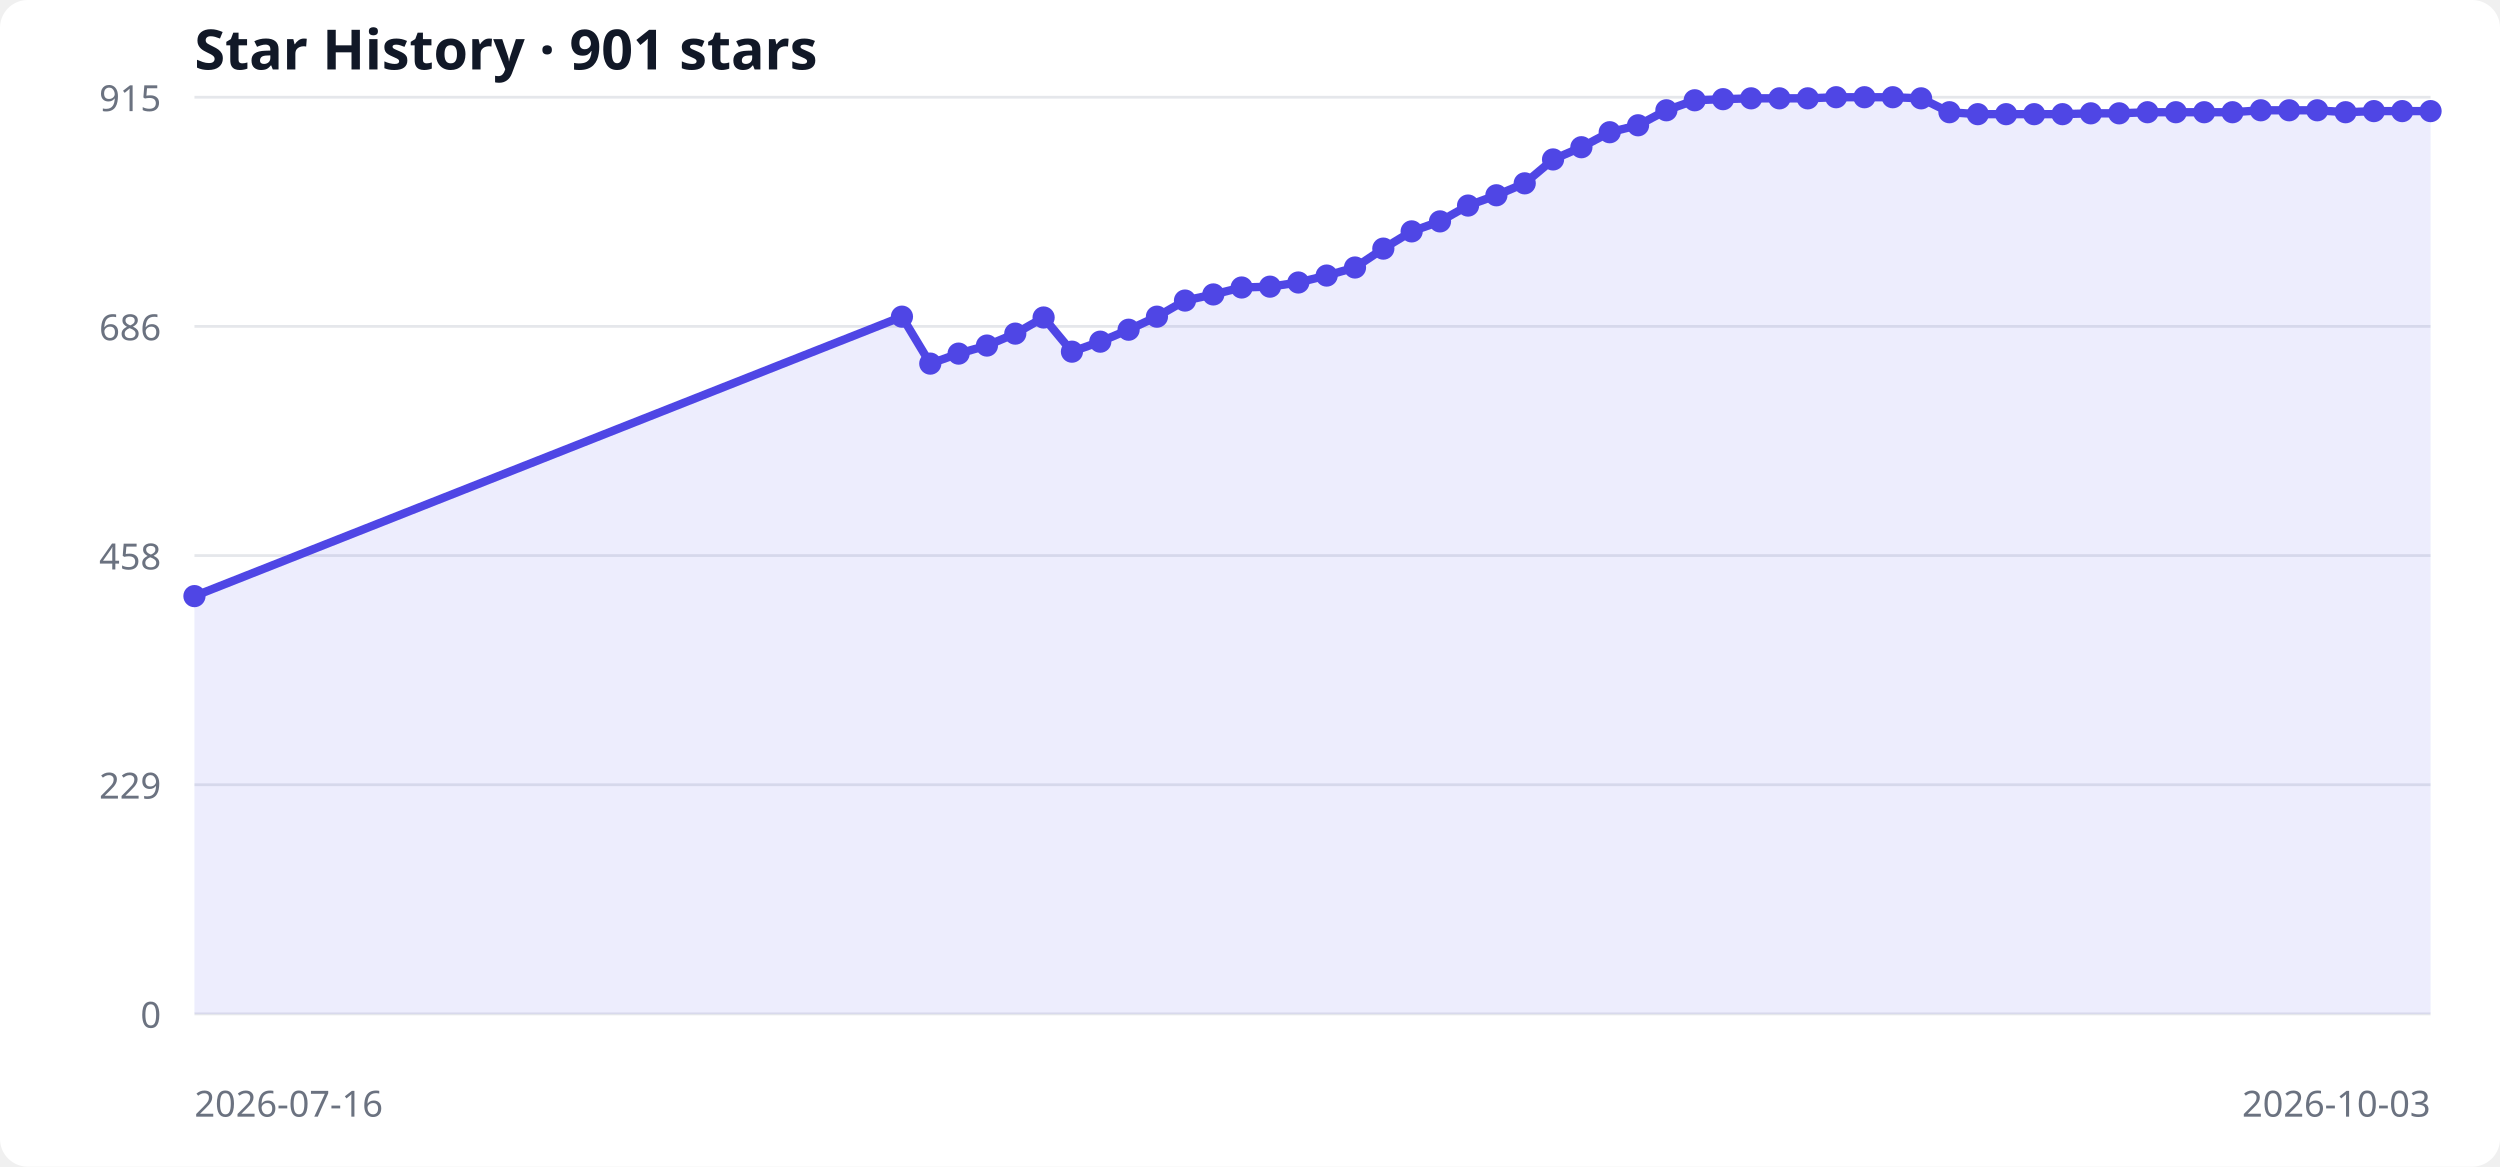
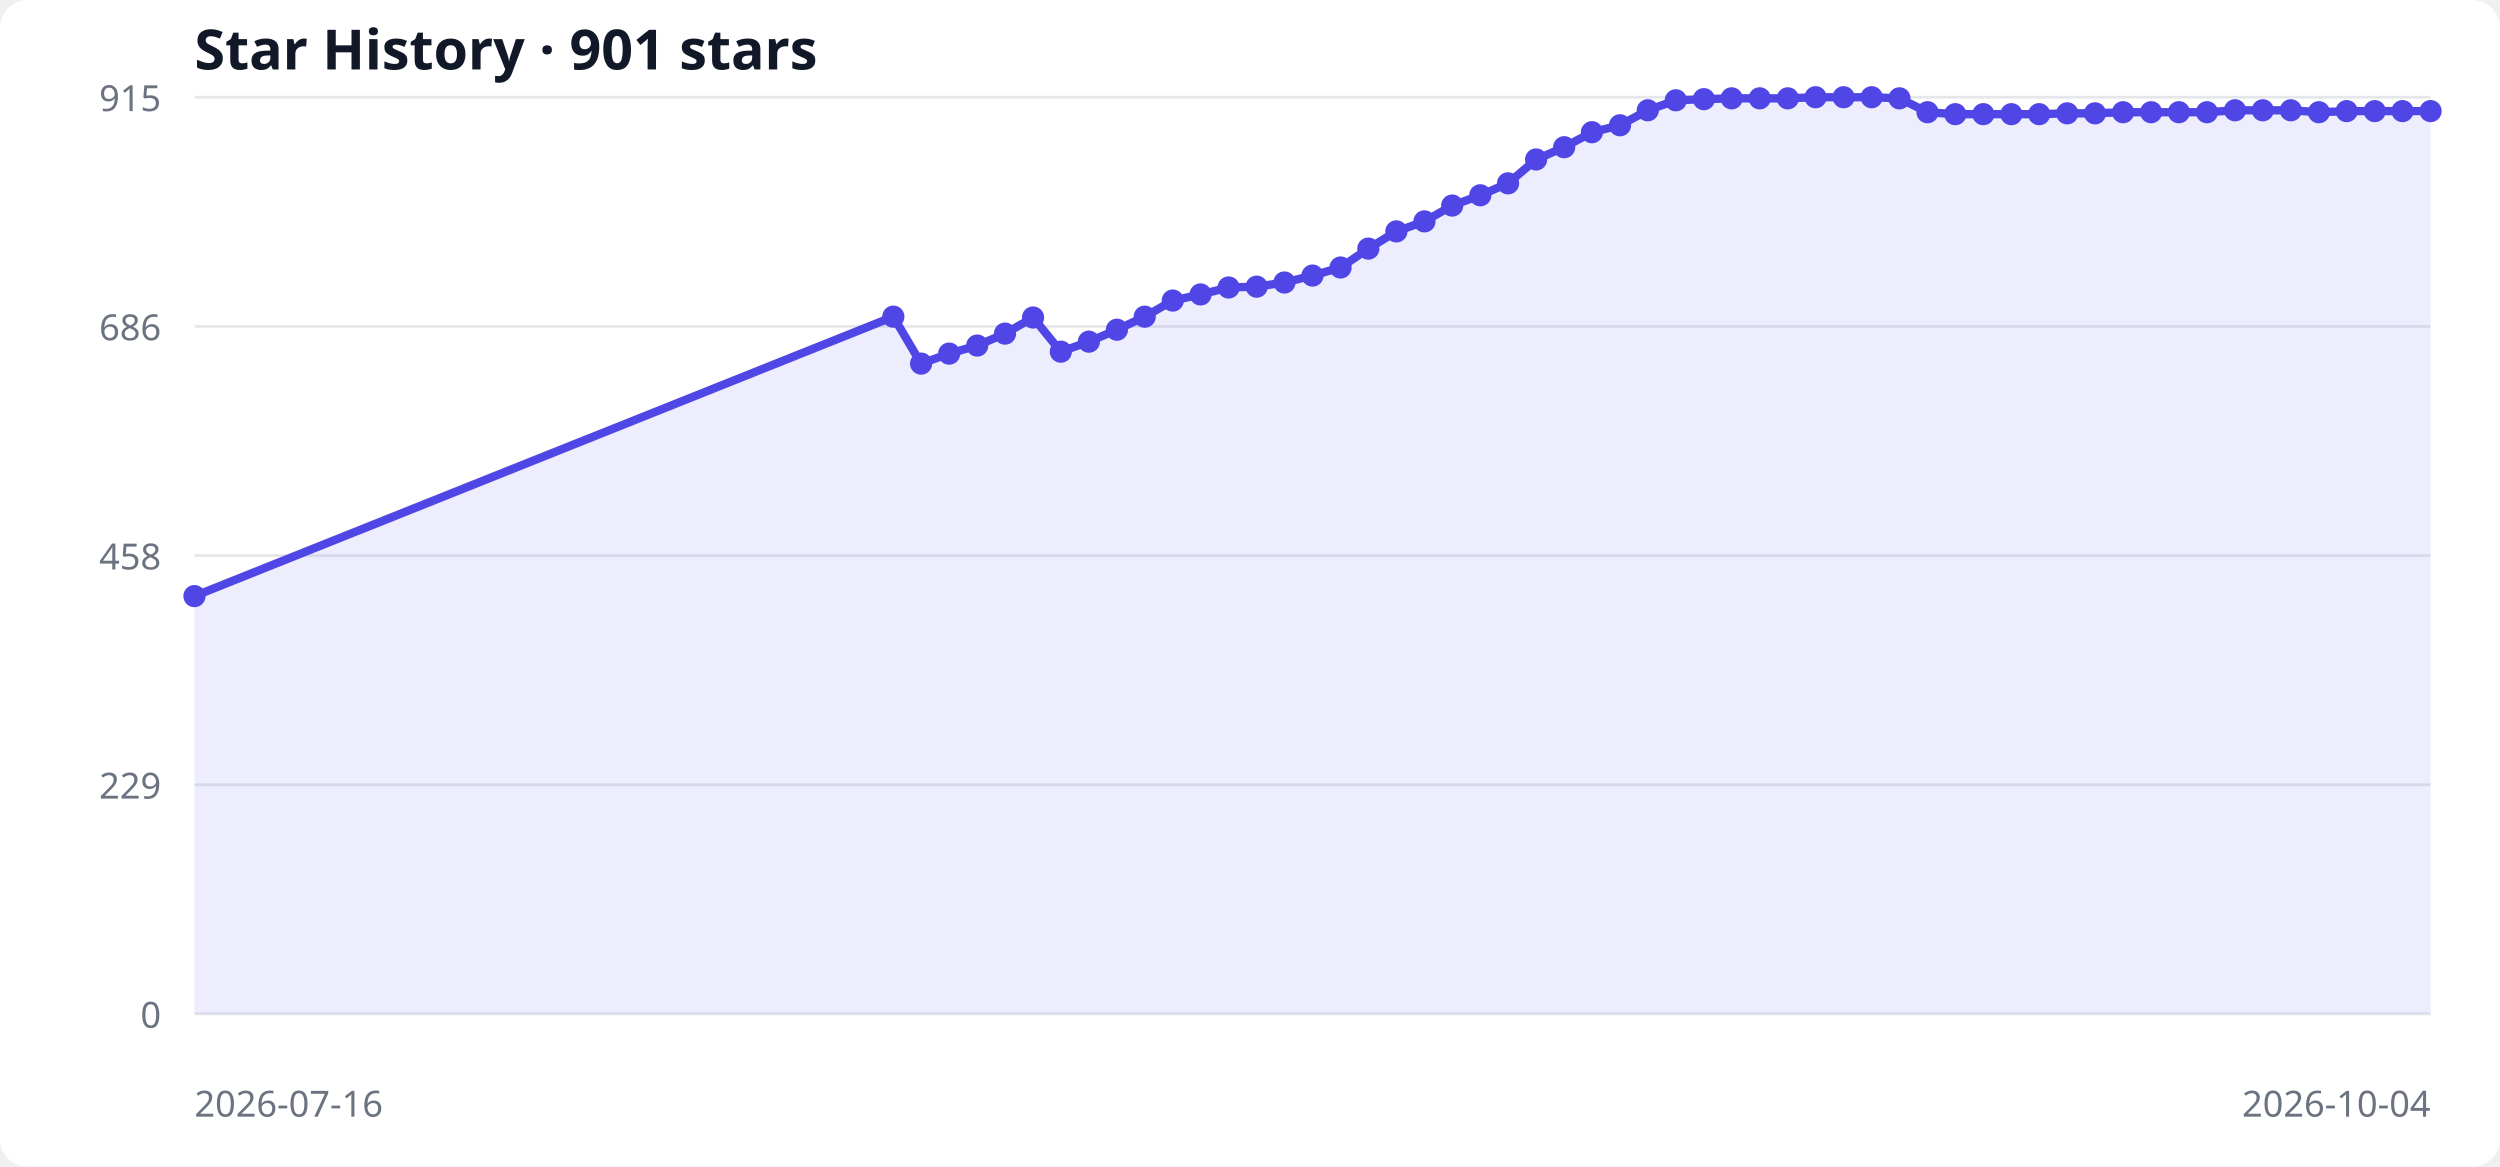
<svg xmlns="http://www.w3.org/2000/svg" width="900" height="420" viewBox="0 0 900 420" role="img" aria-labelledby="title desc">
  <style>
  .bg { fill: #ffffff; } .grid { stroke: #e5e7eb; stroke-width: 1; }
  .label { fill: #6b7280; font: 13px system-ui, sans-serif; }
  .title { fill: #111827; font: 600 20px system-ui, sans-serif; }
  .area { fill: #6366f1; opacity: .12; } .line { fill: none; stroke: #4f46e5; stroke-width: 3; } .point { fill: #4f46e5; }
  @media (prefers-color-scheme: dark) { .bg { fill: #0d1117; } .grid { stroke: #30363d; } .label { fill: #8b949e; } .title { fill: #f0f6fc; } .area { fill: #818cf8; } .line { stroke: #818cf8; } .point { fill: #818cf8; } }
</style>
  <rect class="bg" width="100%" height="100%" rx="10" />
  <text x="70" y="25" class="title">Star History · 901 stars</text>
  <line x1="70" y1="365.0" x2="875" y2="365.0" class="grid" />
  <text x="58" y="370.0" text-anchor="end" class="label">0</text>
  <line x1="70" y1="282.5" x2="875" y2="282.5" class="grid" />
  <text x="58" y="287.5" text-anchor="end" class="label">229</text>
  <line x1="70" y1="200.0" x2="875" y2="200.0" class="grid" />
  <text x="58" y="205.0" text-anchor="end" class="label">458</text>
  <line x1="70" y1="117.5" x2="875" y2="117.5" class="grid" />
  <text x="58" y="122.5" text-anchor="end" class="label">686</text>
  <line x1="70" y1="35.0" x2="875" y2="35.0" class="grid" />
  <text x="58" y="40.0" text-anchor="end" class="label">915</text>
-   <polygon points="70,365 70.0,214.6 324.7,114.0 334.9,130.9 345.1,127.3 355.3,124.4 365.5,120.1 375.7,114.3 385.9,126.6 396.1,123.0 406.3,118.7 416.5,114.0 426.6,108.2 436.8,106.0 447.0,103.5 457.2,103.2 467.4,101.7 477.6,99.2 487.8,96.3 498.0,89.5 508.2,83.3 518.4,79.7 528.5,74.0 538.7,70.3 548.9,66.0 559.1,57.4 569.3,53.0 579.5,47.6 589.7,45.1 599.9,39.7 610.1,36.1 620.3,35.7 630.4,35.4 640.6,35.4 650.8,35.4 661.0,35.0 671.2,35.0 681.4,35.0 691.6,35.4 701.8,40.4 712.0,41.1 722.2,41.1 732.3,41.1 742.5,41.1 752.7,40.8 762.9,40.8 773.1,40.4 783.3,40.4 793.5,40.4 803.7,40.4 813.9,39.7 824.1,39.7 834.2,39.7 844.4,40.4 854.6,40.0 864.8,40.0 875.0,40.0 875,365" class="area" />
-   <polyline points="70.0,214.6 324.7,114.0 334.9,130.9 345.1,127.3 355.3,124.4 365.5,120.1 375.7,114.3 385.9,126.6 396.1,123.0 406.3,118.7 416.5,114.0 426.6,108.2 436.8,106.0 447.0,103.5 457.2,103.2 467.4,101.7 477.6,99.2 487.8,96.3 498.0,89.5 508.2,83.3 518.4,79.7 528.5,74.0 538.7,70.3 548.9,66.0 559.1,57.4 569.3,53.0 579.5,47.6 589.7,45.1 599.9,39.7 610.1,36.1 620.3,35.7 630.4,35.4 640.6,35.4 650.8,35.4 661.0,35.0 671.2,35.0 681.4,35.0 691.6,35.4 701.8,40.4 712.0,41.1 722.2,41.1 732.3,41.1 742.5,41.1 752.7,40.8 762.9,40.8 773.1,40.4 783.3,40.4 793.5,40.4 803.7,40.4 813.9,39.7 824.1,39.7 834.2,39.7 844.4,40.4 854.6,40.0 864.8,40.0 875.0,40.0" class="line" />
+   <polygon points="70,365 70.0,214.6 321.6,114.0 331.6,130.9 341.7,127.3 351.8,124.4 361.8,120.1 371.9,114.3 381.9,126.6 392.0,123.0 402.1,118.7 412.1,114.0 422.2,108.2 432.2,106.0 442.3,103.5 452.4,103.2 462.4,101.7 472.5,99.2 482.6,96.3 492.6,89.5 502.7,83.3 512.8,79.7 522.8,74.0 532.9,70.3 542.9,66.0 553.0,57.4 563.1,53.0 573.1,47.6 583.2,45.1 593.2,39.7 603.3,36.1 613.4,35.7 623.4,35.4 633.5,35.4 643.6,35.4 653.6,35.0 663.7,35.0 673.8,35.0 683.8,35.4 693.9,40.4 703.9,41.1 714.0,41.1 724.1,41.1 734.1,41.1 744.2,40.8 754.2,40.8 764.3,40.4 774.4,40.4 784.4,40.4 794.5,40.4 804.6,39.7 814.6,39.7 824.7,39.7 834.8,40.4 844.8,40.0 854.9,40.0 864.9,40.0 875.0,40.0 875,365" class="area" />
+   <polyline points="70.0,214.6 321.6,114.0 331.6,130.9 341.7,127.3 351.8,124.4 361.8,120.1 371.9,114.3 381.9,126.6 392.0,123.0 402.1,118.7 412.1,114.0 422.2,108.2 432.2,106.0 442.3,103.5 452.4,103.2 462.4,101.7 472.5,99.2 482.6,96.3 492.6,89.5 502.7,83.3 512.8,79.7 522.8,74.0 532.9,70.3 542.9,66.0 553.0,57.4 563.1,53.0 573.1,47.6 583.2,45.1 593.2,39.7 603.3,36.1 613.4,35.7 623.4,35.4 633.5,35.4 643.6,35.4 653.6,35.0 663.7,35.0 673.8,35.0 683.8,35.4 693.9,40.4 703.9,41.1 714.0,41.1 724.1,41.1 734.1,41.1 744.2,40.8 754.2,40.8 764.3,40.4 774.4,40.4 784.4,40.4 794.5,40.4 804.6,39.7 814.6,39.7 824.7,39.7 834.8,40.4 844.8,40.0 854.9,40.0 864.9,40.0 875.0,40.0" class="line" />
  <circle cx="70.0" cy="214.6" r="4" class="point" />
-   <circle cx="324.7" cy="114.0" r="4" class="point" />
-   <circle cx="334.9" cy="130.9" r="4" class="point" />
-   <circle cx="345.1" cy="127.3" r="4" class="point" />
-   <circle cx="355.3" cy="124.4" r="4" class="point" />
-   <circle cx="365.5" cy="120.1" r="4" class="point" />
-   <circle cx="375.7" cy="114.3" r="4" class="point" />
-   <circle cx="385.9" cy="126.6" r="4" class="point" />
-   <circle cx="396.1" cy="123.0" r="4" class="point" />
-   <circle cx="406.3" cy="118.7" r="4" class="point" />
-   <circle cx="416.5" cy="114.0" r="4" class="point" />
-   <circle cx="426.6" cy="108.2" r="4" class="point" />
-   <circle cx="436.8" cy="106.0" r="4" class="point" />
-   <circle cx="447.0" cy="103.5" r="4" class="point" />
-   <circle cx="457.2" cy="103.2" r="4" class="point" />
-   <circle cx="467.4" cy="101.7" r="4" class="point" />
-   <circle cx="477.6" cy="99.2" r="4" class="point" />
-   <circle cx="487.8" cy="96.3" r="4" class="point" />
-   <circle cx="498.0" cy="89.5" r="4" class="point" />
-   <circle cx="508.2" cy="83.3" r="4" class="point" />
-   <circle cx="518.4" cy="79.7" r="4" class="point" />
-   <circle cx="528.5" cy="74.0" r="4" class="point" />
-   <circle cx="538.7" cy="70.3" r="4" class="point" />
-   <circle cx="548.9" cy="66.0" r="4" class="point" />
-   <circle cx="559.1" cy="57.4" r="4" class="point" />
-   <circle cx="569.3" cy="53.0" r="4" class="point" />
-   <circle cx="579.5" cy="47.6" r="4" class="point" />
-   <circle cx="589.7" cy="45.1" r="4" class="point" />
-   <circle cx="599.9" cy="39.7" r="4" class="point" />
-   <circle cx="610.1" cy="36.1" r="4" class="point" />
-   <circle cx="620.3" cy="35.7" r="4" class="point" />
-   <circle cx="630.4" cy="35.4" r="4" class="point" />
-   <circle cx="640.6" cy="35.4" r="4" class="point" />
-   <circle cx="650.8" cy="35.4" r="4" class="point" />
-   <circle cx="661.0" cy="35.0" r="4" class="point" />
-   <circle cx="671.2" cy="35.0" r="4" class="point" />
-   <circle cx="681.4" cy="35.0" r="4" class="point" />
-   <circle cx="691.6" cy="35.4" r="4" class="point" />
-   <circle cx="701.8" cy="40.4" r="4" class="point" />
-   <circle cx="712.0" cy="41.1" r="4" class="point" />
-   <circle cx="722.2" cy="41.1" r="4" class="point" />
-   <circle cx="732.3" cy="41.1" r="4" class="point" />
-   <circle cx="742.5" cy="41.1" r="4" class="point" />
-   <circle cx="752.7" cy="40.8" r="4" class="point" />
-   <circle cx="762.9" cy="40.8" r="4" class="point" />
-   <circle cx="773.1" cy="40.4" r="4" class="point" />
-   <circle cx="783.3" cy="40.4" r="4" class="point" />
-   <circle cx="793.5" cy="40.4" r="4" class="point" />
-   <circle cx="803.7" cy="40.4" r="4" class="point" />
-   <circle cx="813.9" cy="39.7" r="4" class="point" />
-   <circle cx="824.1" cy="39.7" r="4" class="point" />
-   <circle cx="834.2" cy="39.7" r="4" class="point" />
-   <circle cx="844.4" cy="40.4" r="4" class="point" />
-   <circle cx="854.6" cy="40.0" r="4" class="point" />
-   <circle cx="864.8" cy="40.0" r="4" class="point" />
+   <circle cx="321.6" cy="114.0" r="4" class="point" />
+   <circle cx="331.6" cy="130.9" r="4" class="point" />
+   <circle cx="341.7" cy="127.3" r="4" class="point" />
+   <circle cx="351.8" cy="124.4" r="4" class="point" />
+   <circle cx="361.8" cy="120.1" r="4" class="point" />
+   <circle cx="371.9" cy="114.3" r="4" class="point" />
+   <circle cx="381.9" cy="126.6" r="4" class="point" />
+   <circle cx="392.0" cy="123.0" r="4" class="point" />
+   <circle cx="402.1" cy="118.7" r="4" class="point" />
+   <circle cx="412.1" cy="114.0" r="4" class="point" />
+   <circle cx="422.2" cy="108.2" r="4" class="point" />
+   <circle cx="432.2" cy="106.0" r="4" class="point" />
+   <circle cx="442.3" cy="103.5" r="4" class="point" />
+   <circle cx="452.4" cy="103.2" r="4" class="point" />
+   <circle cx="462.4" cy="101.7" r="4" class="point" />
+   <circle cx="472.5" cy="99.2" r="4" class="point" />
+   <circle cx="482.6" cy="96.3" r="4" class="point" />
+   <circle cx="492.6" cy="89.5" r="4" class="point" />
+   <circle cx="502.7" cy="83.3" r="4" class="point" />
+   <circle cx="512.8" cy="79.7" r="4" class="point" />
+   <circle cx="522.8" cy="74.0" r="4" class="point" />
+   <circle cx="532.9" cy="70.3" r="4" class="point" />
+   <circle cx="542.9" cy="66.0" r="4" class="point" />
+   <circle cx="553.0" cy="57.4" r="4" class="point" />
+   <circle cx="563.1" cy="53.0" r="4" class="point" />
+   <circle cx="573.1" cy="47.6" r="4" class="point" />
+   <circle cx="583.2" cy="45.1" r="4" class="point" />
+   <circle cx="593.2" cy="39.7" r="4" class="point" />
+   <circle cx="603.3" cy="36.1" r="4" class="point" />
+   <circle cx="613.4" cy="35.7" r="4" class="point" />
+   <circle cx="623.4" cy="35.4" r="4" class="point" />
+   <circle cx="633.5" cy="35.4" r="4" class="point" />
+   <circle cx="643.6" cy="35.4" r="4" class="point" />
+   <circle cx="653.6" cy="35.0" r="4" class="point" />
+   <circle cx="663.7" cy="35.0" r="4" class="point" />
+   <circle cx="673.8" cy="35.0" r="4" class="point" />
+   <circle cx="683.8" cy="35.4" r="4" class="point" />
+   <circle cx="693.9" cy="40.4" r="4" class="point" />
+   <circle cx="703.9" cy="41.1" r="4" class="point" />
+   <circle cx="714.0" cy="41.1" r="4" class="point" />
+   <circle cx="724.1" cy="41.1" r="4" class="point" />
+   <circle cx="734.1" cy="41.1" r="4" class="point" />
+   <circle cx="744.2" cy="40.8" r="4" class="point" />
+   <circle cx="754.2" cy="40.8" r="4" class="point" />
+   <circle cx="764.3" cy="40.4" r="4" class="point" />
+   <circle cx="774.4" cy="40.4" r="4" class="point" />
+   <circle cx="784.4" cy="40.4" r="4" class="point" />
+   <circle cx="794.5" cy="40.4" r="4" class="point" />
+   <circle cx="804.6" cy="39.7" r="4" class="point" />
+   <circle cx="814.6" cy="39.7" r="4" class="point" />
+   <circle cx="824.7" cy="39.7" r="4" class="point" />
+   <circle cx="834.8" cy="40.4" r="4" class="point" />
+   <circle cx="844.8" cy="40.0" r="4" class="point" />
+   <circle cx="854.9" cy="40.0" r="4" class="point" />
+   <circle cx="864.9" cy="40.0" r="4" class="point" />
  <circle cx="875.0" cy="40.0" r="4" class="point" />
  <text x="70" y="402" class="label">2026-07-16</text>
-   <text x="875" y="402" text-anchor="end" class="label">2026-10-03</text>
+   <text x="875" y="402" text-anchor="end" class="label">2026-10-04</text>
</svg>
